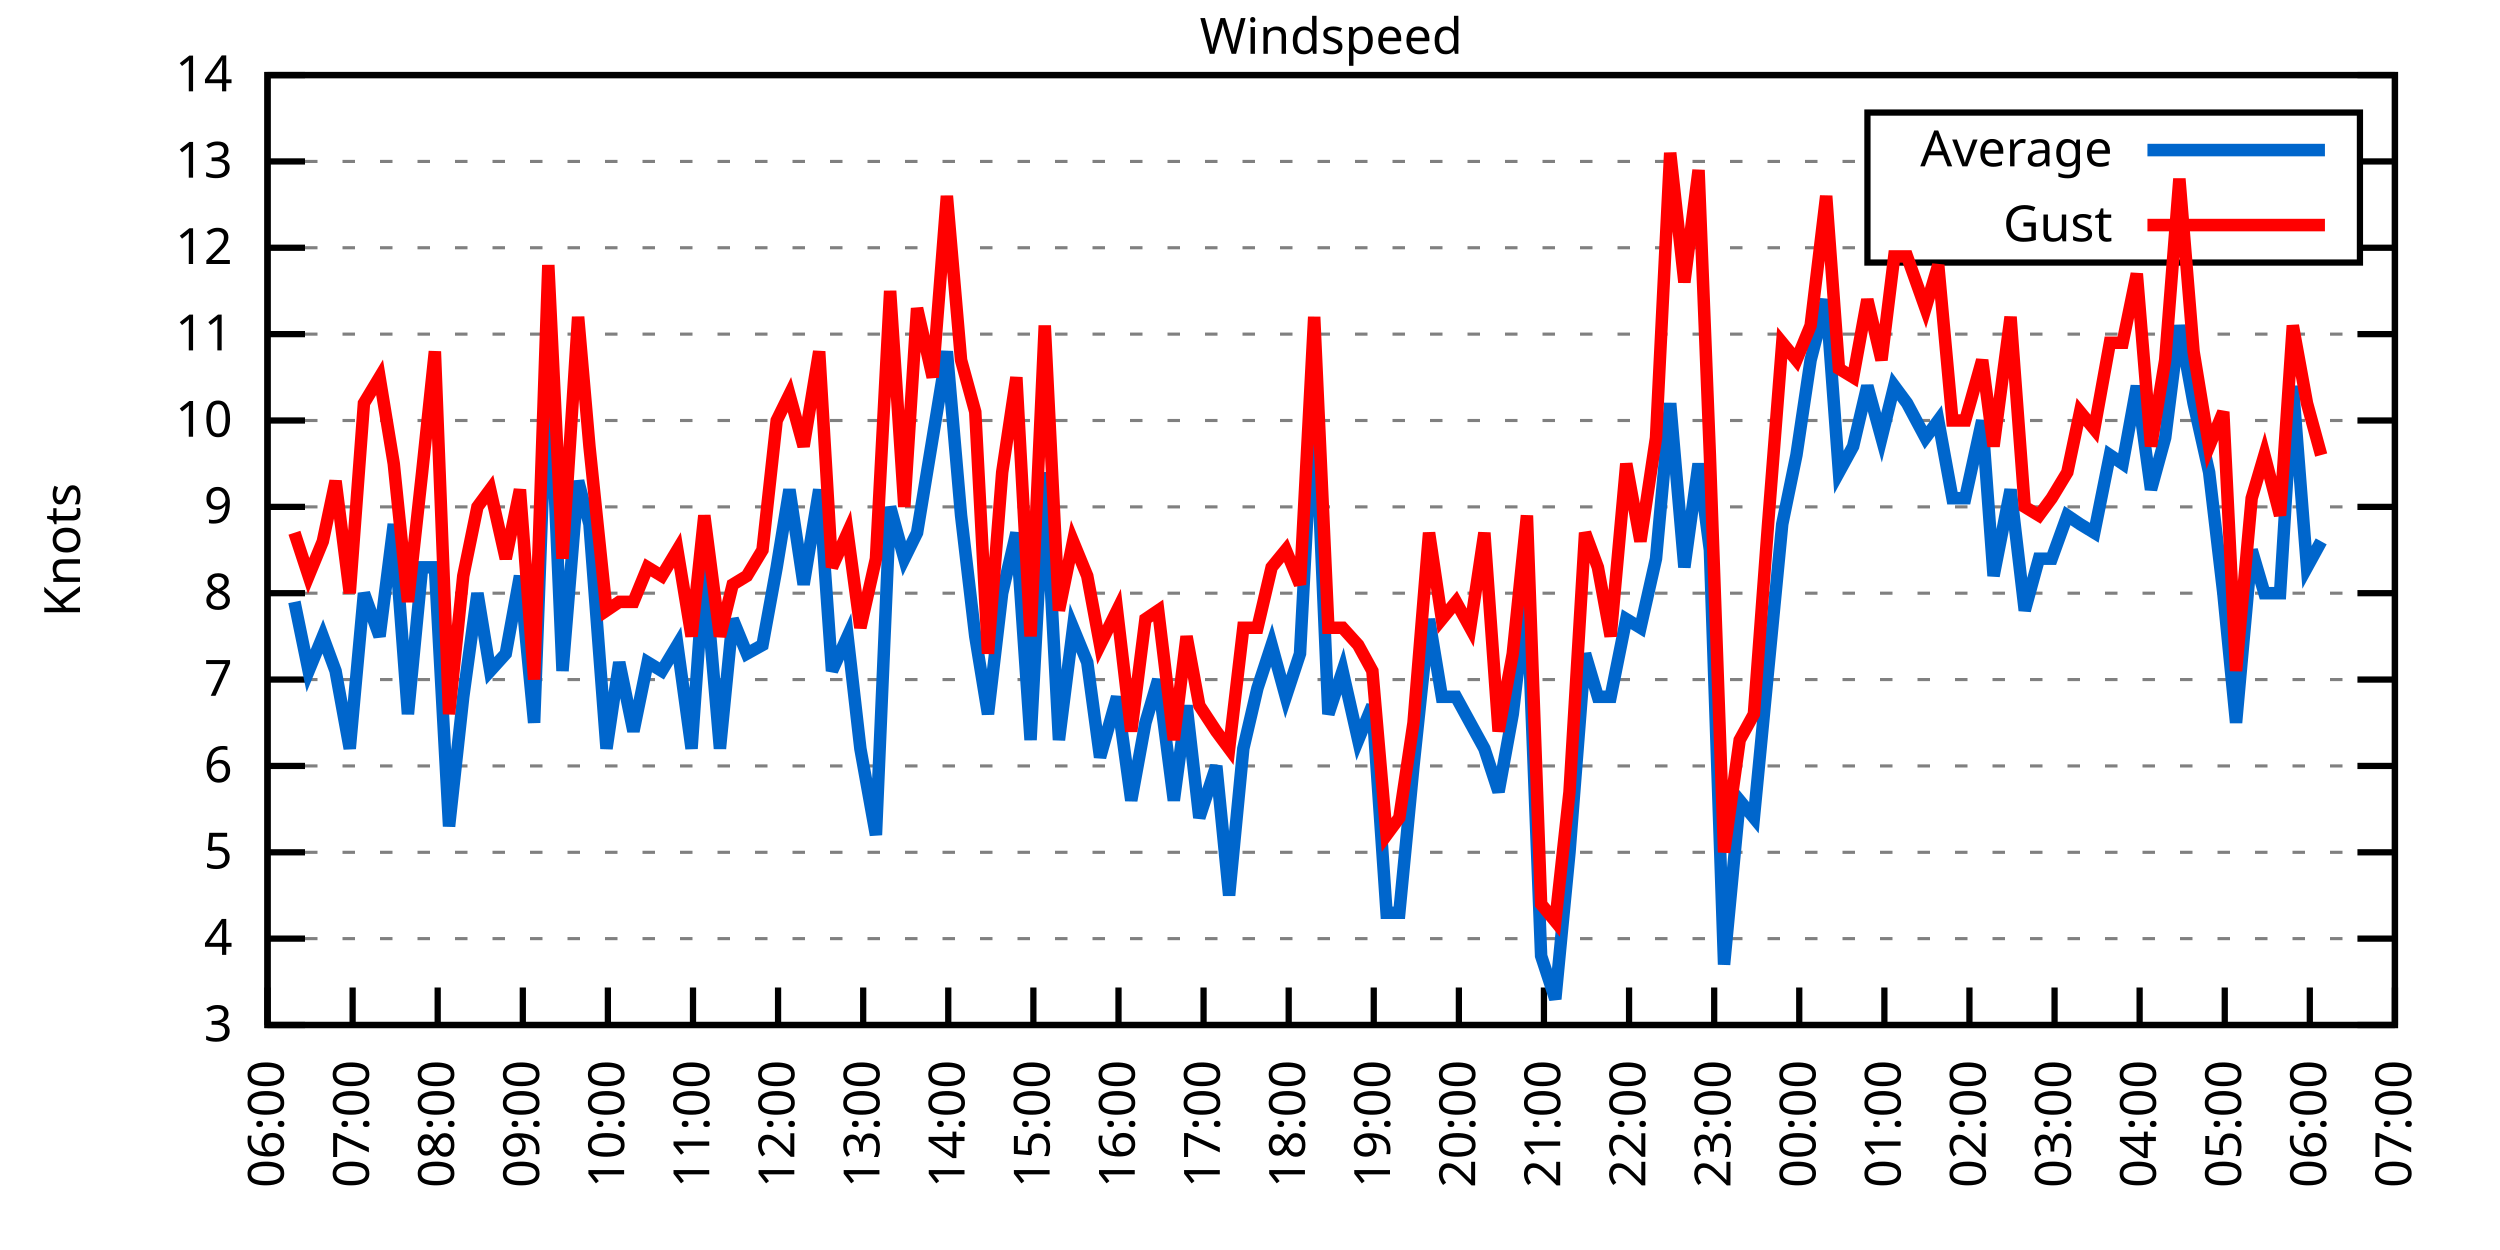
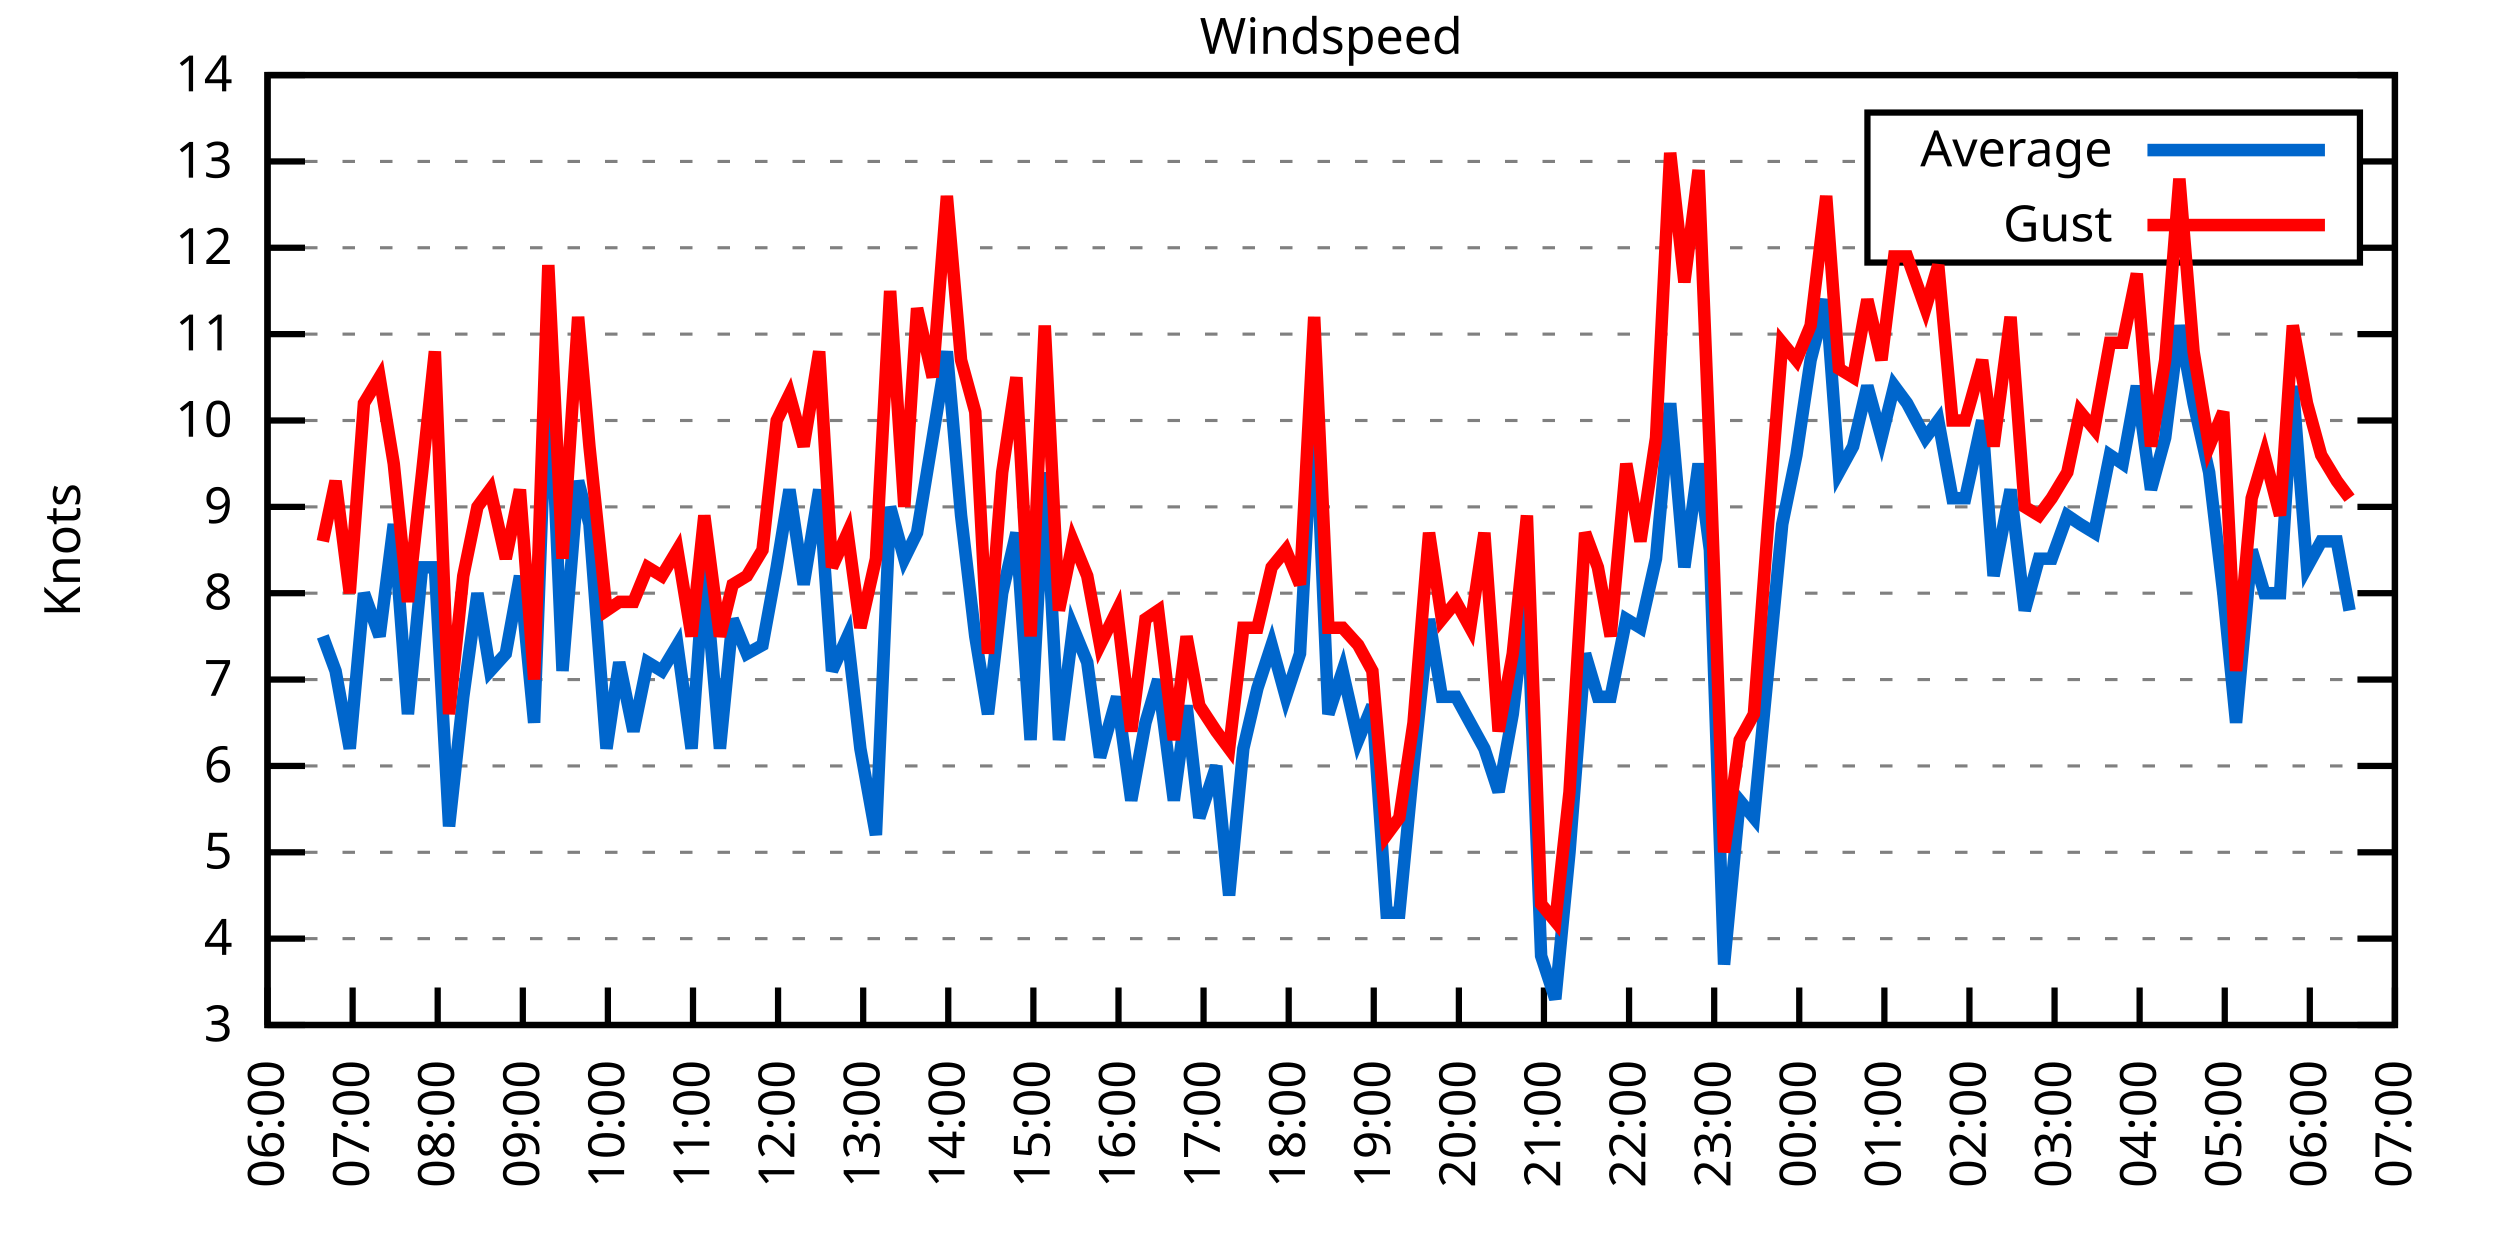
<svg xmlns="http://www.w3.org/2000/svg" xmlns:xlink="http://www.w3.org/1999/xlink" width="400" height="200" viewBox="0 0 400 200">
  <g id="gnuplot_canvas">
    <rect x="0" y="0" width="400" height="200" fill="none" />
    <defs>
      <circle id="gpDot" r="0.5" stroke-width="0.5" stroke="currentColor" />
      <path id="gpPt0" stroke-width="0.333" stroke="currentColor" d="M-1,0 h2 M0,-1 v2" />
      <path id="gpPt1" stroke-width="0.333" stroke="currentColor" d="M-1,-1 L1,1 M1,-1 L-1,1" />
      <path id="gpPt2" stroke-width="0.333" stroke="currentColor" d="M-1,0 L1,0 M0,-1 L0,1 M-1,-1 L1,1 M-1,1 L1,-1" />
      <rect id="gpPt3" stroke-width="0.333" stroke="currentColor" x="-1" y="-1" width="2" height="2" />
      <rect id="gpPt4" stroke-width="0.333" stroke="currentColor" fill="currentColor" x="-1" y="-1" width="2" height="2" />
      <circle id="gpPt5" stroke-width="0.333" stroke="currentColor" cx="0" cy="0" r="1" />
      <use xlink:href="#gpPt5" id="gpPt6" fill="currentColor" stroke="none" />
      <path id="gpPt7" stroke-width="0.333" stroke="currentColor" d="M0,-1.33 L-1.33,0.67 L1.33,0.67 z" />
      <use xlink:href="#gpPt7" id="gpPt8" fill="currentColor" stroke="none" />
      <use xlink:href="#gpPt7" id="gpPt9" stroke="currentColor" transform="rotate(180)" />
      <use xlink:href="#gpPt9" id="gpPt10" fill="currentColor" stroke="none" />
      <use xlink:href="#gpPt3" id="gpPt11" stroke="currentColor" transform="rotate(45)" />
      <use xlink:href="#gpPt11" id="gpPt12" fill="currentColor" stroke="none" />
      <path id="gpPt13" stroke-width="0.333" stroke="currentColor" d="M0,1.330 L1.265,0.411 L0.782,-1.067 L-0.782,-1.076 L-1.265,0.411 z" />
      <use xlink:href="#gpPt13" id="gpPt14" fill="currentColor" stroke="none" />
      <filter id="textbox" filterUnits="objectBoundingBox" x="0" y="0" height="1" width="1">
        <feFlood flood-color="white" flood-opacity="1" result="bgnd" />
        <feComposite in="SourceGraphic" in2="bgnd" operator="atop" />
      </filter>
      <filter id="greybox" filterUnits="objectBoundingBox" x="0" y="0" height="1" width="1">
        <feFlood flood-color="lightgrey" flood-opacity="1" result="grey" />
        <feComposite in="SourceGraphic" in2="grey" operator="atop" />
      </filter>
    </defs>
    <g fill="none" color="white" stroke="currentColor" stroke-width="1.00" stroke-linecap="butt" stroke-linejoin="miter">
</g>
    <g fill="none" color="black" stroke="currentColor" stroke-width="1.00" stroke-linecap="butt" stroke-linejoin="miter">
      <g stroke="none" shape-rendering="crispEdges">
        <polygon fill="rgb(255, 255, 255)" points="42.80,164.00 383.18,164.00 383.18,12.02 42.80,12.02 " />
      </g>
    </g>
    <g fill="none" color="black" stroke="currentColor" stroke-width="1.00" stroke-linecap="butt" stroke-linejoin="miter">
</g>
    <g fill="none" color="black" stroke="black" stroke-width="0.50" stroke-linecap="butt" stroke-linejoin="miter">
</g>
    <g fill="none" color="gray" stroke="currentColor" stroke-width="0.50" stroke-linecap="butt" stroke-linejoin="miter">
      <path stroke="gray" stroke-dasharray="2,4" class="gridline" d="M42.80,164.00 L383.19,164.00  " />
    </g>
    <g fill="none" color="gray" stroke="gray" stroke-width="1.00" stroke-linecap="butt" stroke-linejoin="miter">
</g>
    <g fill="none" color="black" stroke="currentColor" stroke-width="1.00" stroke-linecap="butt" stroke-linejoin="miter">
      <path stroke="black" d="M42.80,164.00 L48.80,164.00 M383.19,164.00 L377.19,164.00  " />
      <g transform="translate(37.20,166.60)" stroke="none" fill="black" font-family="Sans" font-size="8.00" text-anchor="end">
        <text>
          <tspan font-family="Sans"> 3</tspan>
        </text>
      </g>
    </g>
    <g fill="none" color="black" stroke="currentColor" stroke-width="1.00" stroke-linecap="butt" stroke-linejoin="miter">
</g>
    <g fill="none" color="black" stroke="black" stroke-width="0.50" stroke-linecap="butt" stroke-linejoin="miter">
</g>
    <g fill="none" color="gray" stroke="currentColor" stroke-width="0.50" stroke-linecap="butt" stroke-linejoin="miter">
      <path stroke="gray" stroke-dasharray="2,4" class="gridline" d="M42.80,150.18 L383.19,150.18  " />
    </g>
    <g fill="none" color="gray" stroke="gray" stroke-width="1.00" stroke-linecap="butt" stroke-linejoin="miter">
</g>
    <g fill="none" color="black" stroke="currentColor" stroke-width="1.00" stroke-linecap="butt" stroke-linejoin="miter">
      <path stroke="black" d="M42.80,150.18 L48.80,150.18 M383.19,150.18 L377.19,150.18  " />
      <g transform="translate(37.20,152.78)" stroke="none" fill="black" font-family="Sans" font-size="8.00" text-anchor="end">
        <text>
          <tspan font-family="Sans"> 4</tspan>
        </text>
      </g>
    </g>
    <g fill="none" color="black" stroke="currentColor" stroke-width="1.00" stroke-linecap="butt" stroke-linejoin="miter">
</g>
    <g fill="none" color="black" stroke="black" stroke-width="0.50" stroke-linecap="butt" stroke-linejoin="miter">
</g>
    <g fill="none" color="gray" stroke="currentColor" stroke-width="0.50" stroke-linecap="butt" stroke-linejoin="miter">
      <path stroke="gray" stroke-dasharray="2,4" class="gridline" d="M42.80,136.37 L383.19,136.37  " />
    </g>
    <g fill="none" color="gray" stroke="gray" stroke-width="1.00" stroke-linecap="butt" stroke-linejoin="miter">
</g>
    <g fill="none" color="black" stroke="currentColor" stroke-width="1.00" stroke-linecap="butt" stroke-linejoin="miter">
      <path stroke="black" d="M42.80,136.37 L48.80,136.37 M383.19,136.37 L377.19,136.37  " />
      <g transform="translate(37.20,138.97)" stroke="none" fill="black" font-family="Sans" font-size="8.00" text-anchor="end">
        <text>
          <tspan font-family="Sans"> 5</tspan>
        </text>
      </g>
    </g>
    <g fill="none" color="black" stroke="currentColor" stroke-width="1.00" stroke-linecap="butt" stroke-linejoin="miter">
</g>
    <g fill="none" color="black" stroke="black" stroke-width="0.50" stroke-linecap="butt" stroke-linejoin="miter">
</g>
    <g fill="none" color="gray" stroke="currentColor" stroke-width="0.50" stroke-linecap="butt" stroke-linejoin="miter">
      <path stroke="gray" stroke-dasharray="2,4" class="gridline" d="M42.80,122.55 L383.19,122.55  " />
    </g>
    <g fill="none" color="gray" stroke="gray" stroke-width="1.00" stroke-linecap="butt" stroke-linejoin="miter">
</g>
    <g fill="none" color="black" stroke="currentColor" stroke-width="1.00" stroke-linecap="butt" stroke-linejoin="miter">
      <path stroke="black" d="M42.80,122.55 L48.80,122.55 M383.19,122.55 L377.19,122.55  " />
      <g transform="translate(37.20,125.15)" stroke="none" fill="black" font-family="Sans" font-size="8.00" text-anchor="end">
        <text>
          <tspan font-family="Sans"> 6</tspan>
        </text>
      </g>
    </g>
    <g fill="none" color="black" stroke="currentColor" stroke-width="1.00" stroke-linecap="butt" stroke-linejoin="miter">
</g>
    <g fill="none" color="black" stroke="black" stroke-width="0.50" stroke-linecap="butt" stroke-linejoin="miter">
</g>
    <g fill="none" color="gray" stroke="currentColor" stroke-width="0.50" stroke-linecap="butt" stroke-linejoin="miter">
      <path stroke="gray" stroke-dasharray="2,4" class="gridline" d="M42.80,108.73 L383.19,108.73  " />
    </g>
    <g fill="none" color="gray" stroke="gray" stroke-width="1.00" stroke-linecap="butt" stroke-linejoin="miter">
</g>
    <g fill="none" color="black" stroke="currentColor" stroke-width="1.00" stroke-linecap="butt" stroke-linejoin="miter">
      <path stroke="black" d="M42.80,108.73 L48.80,108.73 M383.19,108.73 L377.19,108.73  " />
      <g transform="translate(37.20,111.33)" stroke="none" fill="black" font-family="Sans" font-size="8.00" text-anchor="end">
        <text>
          <tspan font-family="Sans"> 7</tspan>
        </text>
      </g>
    </g>
    <g fill="none" color="black" stroke="currentColor" stroke-width="1.00" stroke-linecap="butt" stroke-linejoin="miter">
</g>
    <g fill="none" color="black" stroke="black" stroke-width="0.50" stroke-linecap="butt" stroke-linejoin="miter">
</g>
    <g fill="none" color="gray" stroke="currentColor" stroke-width="0.50" stroke-linecap="butt" stroke-linejoin="miter">
      <path stroke="gray" stroke-dasharray="2,4" class="gridline" d="M42.80,94.91 L383.19,94.91  " />
    </g>
    <g fill="none" color="gray" stroke="gray" stroke-width="1.00" stroke-linecap="butt" stroke-linejoin="miter">
</g>
    <g fill="none" color="black" stroke="currentColor" stroke-width="1.00" stroke-linecap="butt" stroke-linejoin="miter">
      <path stroke="black" d="M42.80,94.91 L48.80,94.91 M383.19,94.91 L377.19,94.91  " />
      <g transform="translate(37.20,97.51)" stroke="none" fill="black" font-family="Sans" font-size="8.00" text-anchor="end">
        <text>
          <tspan font-family="Sans"> 8</tspan>
        </text>
      </g>
    </g>
    <g fill="none" color="black" stroke="currentColor" stroke-width="1.00" stroke-linecap="butt" stroke-linejoin="miter">
</g>
    <g fill="none" color="black" stroke="black" stroke-width="0.50" stroke-linecap="butt" stroke-linejoin="miter">
</g>
    <g fill="none" color="gray" stroke="currentColor" stroke-width="0.50" stroke-linecap="butt" stroke-linejoin="miter">
      <path stroke="gray" stroke-dasharray="2,4" class="gridline" d="M42.80,81.10 L383.19,81.10  " />
    </g>
    <g fill="none" color="gray" stroke="gray" stroke-width="1.00" stroke-linecap="butt" stroke-linejoin="miter">
</g>
    <g fill="none" color="black" stroke="currentColor" stroke-width="1.00" stroke-linecap="butt" stroke-linejoin="miter">
      <path stroke="black" d="M42.80,81.10 L48.80,81.10 M383.19,81.10 L377.19,81.10  " />
      <g transform="translate(37.20,83.70)" stroke="none" fill="black" font-family="Sans" font-size="8.00" text-anchor="end">
        <text>
          <tspan font-family="Sans"> 9</tspan>
        </text>
      </g>
    </g>
    <g fill="none" color="black" stroke="currentColor" stroke-width="1.00" stroke-linecap="butt" stroke-linejoin="miter">
</g>
    <g fill="none" color="black" stroke="black" stroke-width="0.50" stroke-linecap="butt" stroke-linejoin="miter">
</g>
    <g fill="none" color="gray" stroke="currentColor" stroke-width="0.50" stroke-linecap="butt" stroke-linejoin="miter">
      <path stroke="gray" stroke-dasharray="2,4" class="gridline" d="M42.80,67.28 L383.19,67.28  " />
    </g>
    <g fill="none" color="gray" stroke="gray" stroke-width="1.00" stroke-linecap="butt" stroke-linejoin="miter">
</g>
    <g fill="none" color="black" stroke="currentColor" stroke-width="1.00" stroke-linecap="butt" stroke-linejoin="miter">
      <path stroke="black" d="M42.80,67.28 L48.80,67.28 M383.19,67.28 L377.19,67.28  " />
      <g transform="translate(37.20,69.88)" stroke="none" fill="black" font-family="Sans" font-size="8.00" text-anchor="end">
        <text>
          <tspan font-family="Sans"> 10</tspan>
        </text>
      </g>
    </g>
    <g fill="none" color="black" stroke="currentColor" stroke-width="1.00" stroke-linecap="butt" stroke-linejoin="miter">
</g>
    <g fill="none" color="black" stroke="black" stroke-width="0.50" stroke-linecap="butt" stroke-linejoin="miter">
</g>
    <g fill="none" color="gray" stroke="currentColor" stroke-width="0.50" stroke-linecap="butt" stroke-linejoin="miter">
      <path stroke="gray" stroke-dasharray="2,4" class="gridline" d="M42.80,53.46 L383.19,53.46  " />
    </g>
    <g fill="none" color="gray" stroke="gray" stroke-width="1.00" stroke-linecap="butt" stroke-linejoin="miter">
</g>
    <g fill="none" color="black" stroke="currentColor" stroke-width="1.00" stroke-linecap="butt" stroke-linejoin="miter">
      <path stroke="black" d="M42.80,53.46 L48.80,53.46 M383.19,53.46 L377.19,53.46  " />
      <g transform="translate(37.20,56.06)" stroke="none" fill="black" font-family="Sans" font-size="8.00" text-anchor="end">
        <text>
          <tspan font-family="Sans"> 11</tspan>
        </text>
      </g>
    </g>
    <g fill="none" color="black" stroke="currentColor" stroke-width="1.00" stroke-linecap="butt" stroke-linejoin="miter">
</g>
    <g fill="none" color="black" stroke="black" stroke-width="0.50" stroke-linecap="butt" stroke-linejoin="miter">
</g>
    <g fill="none" color="gray" stroke="currentColor" stroke-width="0.50" stroke-linecap="butt" stroke-linejoin="miter">
      <path stroke="gray" stroke-dasharray="2,4" class="gridline" d="M42.80,39.64 L298.79,39.64 M377.59,39.64 L383.19,39.64  " />
    </g>
    <g fill="none" color="gray" stroke="gray" stroke-width="1.00" stroke-linecap="butt" stroke-linejoin="miter">
</g>
    <g fill="none" color="black" stroke="currentColor" stroke-width="1.00" stroke-linecap="butt" stroke-linejoin="miter">
      <path stroke="black" d="M42.80,39.64 L48.80,39.64 M383.19,39.64 L377.19,39.64  " />
      <g transform="translate(37.20,42.24)" stroke="none" fill="black" font-family="Sans" font-size="8.00" text-anchor="end">
        <text>
          <tspan font-family="Sans"> 12</tspan>
        </text>
      </g>
    </g>
    <g fill="none" color="black" stroke="currentColor" stroke-width="1.00" stroke-linecap="butt" stroke-linejoin="miter">
</g>
    <g fill="none" color="black" stroke="black" stroke-width="0.50" stroke-linecap="butt" stroke-linejoin="miter">
</g>
    <g fill="none" color="gray" stroke="currentColor" stroke-width="0.50" stroke-linecap="butt" stroke-linejoin="miter">
      <path stroke="gray" stroke-dasharray="2,4" class="gridline" d="M42.80,25.83 L298.79,25.83 M377.59,25.83 L383.19,25.83  " />
    </g>
    <g fill="none" color="gray" stroke="gray" stroke-width="1.00" stroke-linecap="butt" stroke-linejoin="miter">
</g>
    <g fill="none" color="black" stroke="currentColor" stroke-width="1.00" stroke-linecap="butt" stroke-linejoin="miter">
      <path stroke="black" d="M42.80,25.83 L48.80,25.83 M383.19,25.83 L377.19,25.83  " />
      <g transform="translate(37.20,28.43)" stroke="none" fill="black" font-family="Sans" font-size="8.00" text-anchor="end">
        <text>
          <tspan font-family="Sans"> 13</tspan>
        </text>
      </g>
    </g>
    <g fill="none" color="black" stroke="currentColor" stroke-width="1.00" stroke-linecap="butt" stroke-linejoin="miter">
</g>
    <g fill="none" color="black" stroke="black" stroke-width="0.50" stroke-linecap="butt" stroke-linejoin="miter">
</g>
    <g fill="none" color="gray" stroke="currentColor" stroke-width="0.50" stroke-linecap="butt" stroke-linejoin="miter">
      <path stroke="gray" stroke-dasharray="2,4" class="gridline" d="M42.80,12.01 L383.19,12.01  " />
    </g>
    <g fill="none" color="gray" stroke="gray" stroke-width="1.00" stroke-linecap="butt" stroke-linejoin="miter">
</g>
    <g fill="none" color="black" stroke="currentColor" stroke-width="1.00" stroke-linecap="butt" stroke-linejoin="miter">
      <path stroke="black" d="M42.80,12.01 L48.80,12.01 M383.19,12.01 L377.19,12.01  " />
      <g transform="translate(37.20,14.61)" stroke="none" fill="black" font-family="Sans" font-size="8.00" text-anchor="end">
        <text>
          <tspan font-family="Sans"> 14</tspan>
        </text>
      </g>
    </g>
    <g fill="none" color="black" stroke="currentColor" stroke-width="1.00" stroke-linecap="butt" stroke-linejoin="miter">
      <path stroke="black" d="M42.80,164.00 L42.80,158.00  " />
      <g transform="translate(45.40,169.60) rotate(270.00)" stroke="none" fill="black" font-family="Sans" font-size="8.00" text-anchor="end">
        <text>
          <tspan font-family="Sans">06:00</tspan>
        </text>
      </g>
    </g>
    <g fill="none" color="black" stroke="currentColor" stroke-width="1.00" stroke-linecap="butt" stroke-linejoin="miter">
      <path stroke="black" d="M56.42,164.00 L56.42,158.00  " />
      <g transform="translate(59.02,169.60) rotate(270.00)" stroke="none" fill="black" font-family="Sans" font-size="8.00" text-anchor="end">
        <text>
          <tspan font-family="Sans">07:00</tspan>
        </text>
      </g>
    </g>
    <g fill="none" color="black" stroke="currentColor" stroke-width="1.00" stroke-linecap="butt" stroke-linejoin="miter">
      <path stroke="black" d="M70.03,164.00 L70.03,158.00  " />
      <g transform="translate(72.63,169.60) rotate(270.00)" stroke="none" fill="black" font-family="Sans" font-size="8.00" text-anchor="end">
        <text>
          <tspan font-family="Sans">08:00</tspan>
        </text>
      </g>
    </g>
    <g fill="none" color="black" stroke="currentColor" stroke-width="1.00" stroke-linecap="butt" stroke-linejoin="miter">
      <path stroke="black" d="M83.65,164.00 L83.65,158.00  " />
      <g transform="translate(86.25,169.60) rotate(270.00)" stroke="none" fill="black" font-family="Sans" font-size="8.00" text-anchor="end">
        <text>
          <tspan font-family="Sans">09:00</tspan>
        </text>
      </g>
    </g>
    <g fill="none" color="black" stroke="currentColor" stroke-width="1.00" stroke-linecap="butt" stroke-linejoin="miter">
      <path stroke="black" d="M97.26,164.00 L97.26,158.00  " />
      <g transform="translate(99.86,169.60) rotate(270.00)" stroke="none" fill="black" font-family="Sans" font-size="8.00" text-anchor="end">
        <text>
          <tspan font-family="Sans">10:00</tspan>
        </text>
      </g>
    </g>
    <g fill="none" color="black" stroke="currentColor" stroke-width="1.00" stroke-linecap="butt" stroke-linejoin="miter">
      <path stroke="black" d="M110.88,164.00 L110.88,158.00  " />
      <g transform="translate(113.48,169.60) rotate(270.00)" stroke="none" fill="black" font-family="Sans" font-size="8.00" text-anchor="end">
        <text>
          <tspan font-family="Sans">11:00</tspan>
        </text>
      </g>
    </g>
    <g fill="none" color="black" stroke="currentColor" stroke-width="1.00" stroke-linecap="butt" stroke-linejoin="miter">
      <path stroke="black" d="M124.49,164.00 L124.49,158.00  " />
      <g transform="translate(127.09,169.60) rotate(270.00)" stroke="none" fill="black" font-family="Sans" font-size="8.00" text-anchor="end">
        <text>
          <tspan font-family="Sans">12:00</tspan>
        </text>
      </g>
    </g>
    <g fill="none" color="black" stroke="currentColor" stroke-width="1.00" stroke-linecap="butt" stroke-linejoin="miter">
      <path stroke="black" d="M138.11,164.00 L138.11,158.00  " />
      <g transform="translate(140.71,169.60) rotate(270.00)" stroke="none" fill="black" font-family="Sans" font-size="8.00" text-anchor="end">
        <text>
          <tspan font-family="Sans">13:00</tspan>
        </text>
      </g>
    </g>
    <g fill="none" color="black" stroke="currentColor" stroke-width="1.00" stroke-linecap="butt" stroke-linejoin="miter">
      <path stroke="black" d="M151.72,164.00 L151.72,158.00  " />
      <g transform="translate(154.32,169.60) rotate(270.00)" stroke="none" fill="black" font-family="Sans" font-size="8.00" text-anchor="end">
        <text>
          <tspan font-family="Sans">14:00</tspan>
        </text>
      </g>
    </g>
    <g fill="none" color="black" stroke="currentColor" stroke-width="1.00" stroke-linecap="butt" stroke-linejoin="miter">
      <path stroke="black" d="M165.34,164.00 L165.34,158.00  " />
      <g transform="translate(167.94,169.60) rotate(270.00)" stroke="none" fill="black" font-family="Sans" font-size="8.00" text-anchor="end">
        <text>
          <tspan font-family="Sans">15:00</tspan>
        </text>
      </g>
    </g>
    <g fill="none" color="black" stroke="currentColor" stroke-width="1.00" stroke-linecap="butt" stroke-linejoin="miter">
      <path stroke="black" d="M178.96,164.00 L178.96,158.00  " />
      <g transform="translate(181.56,169.60) rotate(270.00)" stroke="none" fill="black" font-family="Sans" font-size="8.00" text-anchor="end">
        <text>
          <tspan font-family="Sans">16:00</tspan>
        </text>
      </g>
    </g>
    <g fill="none" color="black" stroke="currentColor" stroke-width="1.00" stroke-linecap="butt" stroke-linejoin="miter">
      <path stroke="black" d="M192.57,164.00 L192.57,158.00  " />
      <g transform="translate(195.17,169.60) rotate(270.00)" stroke="none" fill="black" font-family="Sans" font-size="8.00" text-anchor="end">
        <text>
          <tspan font-family="Sans">17:00</tspan>
        </text>
      </g>
    </g>
    <g fill="none" color="black" stroke="currentColor" stroke-width="1.00" stroke-linecap="butt" stroke-linejoin="miter">
      <path stroke="black" d="M206.19,164.00 L206.19,158.00  " />
      <g transform="translate(208.79,169.60) rotate(270.00)" stroke="none" fill="black" font-family="Sans" font-size="8.00" text-anchor="end">
        <text>
          <tspan font-family="Sans">18:00</tspan>
        </text>
      </g>
    </g>
    <g fill="none" color="black" stroke="currentColor" stroke-width="1.00" stroke-linecap="butt" stroke-linejoin="miter">
      <path stroke="black" d="M219.80,164.00 L219.80,158.00  " />
      <g transform="translate(222.40,169.60) rotate(270.00)" stroke="none" fill="black" font-family="Sans" font-size="8.00" text-anchor="end">
        <text>
          <tspan font-family="Sans">19:00</tspan>
        </text>
      </g>
    </g>
    <g fill="none" color="black" stroke="currentColor" stroke-width="1.00" stroke-linecap="butt" stroke-linejoin="miter">
      <path stroke="black" d="M233.42,164.00 L233.42,158.00  " />
      <g transform="translate(236.02,169.60) rotate(270.00)" stroke="none" fill="black" font-family="Sans" font-size="8.00" text-anchor="end">
        <text>
          <tspan font-family="Sans">20:00</tspan>
        </text>
      </g>
    </g>
    <g fill="none" color="black" stroke="currentColor" stroke-width="1.00" stroke-linecap="butt" stroke-linejoin="miter">
      <path stroke="black" d="M247.03,164.00 L247.03,158.00  " />
      <g transform="translate(249.63,169.60) rotate(270.00)" stroke="none" fill="black" font-family="Sans" font-size="8.00" text-anchor="end">
        <text>
          <tspan font-family="Sans">21:00</tspan>
        </text>
      </g>
    </g>
    <g fill="none" color="black" stroke="currentColor" stroke-width="1.00" stroke-linecap="butt" stroke-linejoin="miter">
      <path stroke="black" d="M260.65,164.00 L260.65,158.00  " />
      <g transform="translate(263.25,169.60) rotate(270.00)" stroke="none" fill="black" font-family="Sans" font-size="8.00" text-anchor="end">
        <text>
          <tspan font-family="Sans">22:00</tspan>
        </text>
      </g>
    </g>
    <g fill="none" color="black" stroke="currentColor" stroke-width="1.00" stroke-linecap="butt" stroke-linejoin="miter">
      <path stroke="black" d="M274.27,164.00 L274.27,158.00  " />
      <g transform="translate(276.87,169.60) rotate(270.00)" stroke="none" fill="black" font-family="Sans" font-size="8.00" text-anchor="end">
        <text>
          <tspan font-family="Sans">23:00</tspan>
        </text>
      </g>
    </g>
    <g fill="none" color="black" stroke="currentColor" stroke-width="1.00" stroke-linecap="butt" stroke-linejoin="miter">
      <path stroke="black" d="M287.88,164.00 L287.88,158.00  " />
      <g transform="translate(290.48,169.60) rotate(270.00)" stroke="none" fill="black" font-family="Sans" font-size="8.00" text-anchor="end">
        <text>
          <tspan font-family="Sans">00:00</tspan>
        </text>
      </g>
    </g>
    <g fill="none" color="black" stroke="currentColor" stroke-width="1.00" stroke-linecap="butt" stroke-linejoin="miter">
      <path stroke="black" d="M301.50,164.00 L301.50,158.00  " />
      <g transform="translate(304.10,169.60) rotate(270.00)" stroke="none" fill="black" font-family="Sans" font-size="8.00" text-anchor="end">
        <text>
          <tspan font-family="Sans">01:00</tspan>
        </text>
      </g>
    </g>
    <g fill="none" color="black" stroke="currentColor" stroke-width="1.00" stroke-linecap="butt" stroke-linejoin="miter">
      <path stroke="black" d="M315.11,164.00 L315.11,158.00  " />
      <g transform="translate(317.71,169.60) rotate(270.00)" stroke="none" fill="black" font-family="Sans" font-size="8.00" text-anchor="end">
        <text>
          <tspan font-family="Sans">02:00</tspan>
        </text>
      </g>
    </g>
    <g fill="none" color="black" stroke="currentColor" stroke-width="1.00" stroke-linecap="butt" stroke-linejoin="miter">
      <path stroke="black" d="M328.73,164.00 L328.73,158.00  " />
      <g transform="translate(331.33,169.60) rotate(270.00)" stroke="none" fill="black" font-family="Sans" font-size="8.00" text-anchor="end">
        <text>
          <tspan font-family="Sans">03:00</tspan>
        </text>
      </g>
    </g>
    <g fill="none" color="black" stroke="currentColor" stroke-width="1.00" stroke-linecap="butt" stroke-linejoin="miter">
      <path stroke="black" d="M342.34,164.00 L342.34,158.00  " />
      <g transform="translate(344.94,169.60) rotate(270.00)" stroke="none" fill="black" font-family="Sans" font-size="8.00" text-anchor="end">
        <text>
          <tspan font-family="Sans">04:00</tspan>
        </text>
      </g>
    </g>
    <g fill="none" color="black" stroke="currentColor" stroke-width="1.00" stroke-linecap="butt" stroke-linejoin="miter">
      <path stroke="black" d="M355.96,164.00 L355.96,158.00  " />
      <g transform="translate(358.56,169.60) rotate(270.00)" stroke="none" fill="black" font-family="Sans" font-size="8.00" text-anchor="end">
        <text>
          <tspan font-family="Sans">05:00</tspan>
        </text>
      </g>
    </g>
    <g fill="none" color="black" stroke="currentColor" stroke-width="1.00" stroke-linecap="butt" stroke-linejoin="miter">
      <path stroke="black" d="M369.57,164.00 L369.57,158.00  " />
      <g transform="translate(372.17,169.60) rotate(270.00)" stroke="none" fill="black" font-family="Sans" font-size="8.00" text-anchor="end">
        <text>
          <tspan font-family="Sans">06:00</tspan>
        </text>
      </g>
    </g>
    <g fill="none" color="black" stroke="currentColor" stroke-width="1.00" stroke-linecap="butt" stroke-linejoin="miter">
      <path stroke="black" d="M383.19,164.00 L383.19,158.00  " />
      <g transform="translate(385.79,169.60) rotate(270.00)" stroke="none" fill="black" font-family="Sans" font-size="8.00" text-anchor="end">
        <text>
          <tspan font-family="Sans">07:00</tspan>
        </text>
      </g>
    </g>
    <g fill="none" color="black" stroke="currentColor" stroke-width="1.00" stroke-linecap="butt" stroke-linejoin="miter">
</g>
    <g fill="none" color="black" stroke="currentColor" stroke-width="1.00" stroke-linecap="butt" stroke-linejoin="miter">
      <path stroke="black" d="M42.80,12.01 L42.80,164.00 L383.19,164.00 L383.19,12.01 L42.80,12.01 Z  " />
    </g>
    <g fill="none" color="black" stroke="currentColor" stroke-width="1.00" stroke-linecap="butt" stroke-linejoin="miter">
</g>
    <g fill="none" color="black" stroke="currentColor" stroke-width="1.00" stroke-linecap="butt" stroke-linejoin="miter">
      <path stroke="black" d="M298.79,42.01 L298.79,18.01 L377.59,18.01 L377.59,42.01 L298.79,42.01 Z  " />
    </g>
    <g id="Windspeed_plot_1">
      <g fill="none" color="white" stroke="black" stroke-width="2.00" stroke-linecap="butt" stroke-linejoin="miter">
</g>
      <g fill="none" color="black" stroke="currentColor" stroke-width="2.00" stroke-linecap="butt" stroke-linejoin="miter">
        <g transform="translate(337.99,26.61)" stroke="none" fill="black" font-family="Sans" font-size="8.00" text-anchor="end">
          <text>
            <tspan font-family="Sans">Average</tspan>
          </text>
        </g>
      </g>
      <g fill="none" color="black" stroke="currentColor" stroke-width="2.00" stroke-linecap="butt" stroke-linejoin="miter">
-         <path stroke="rgb(  0, 102, 204)" d="M343.59,24.01 L371.99,24.01 M47.11,96.30 L49.38,107.35 L51.65,101.82 L53.69,107.35 L55.96,119.78 L58.23,94.91   L60.73,101.82 L63.00,83.86 L65.27,114.26 L67.54,90.77 L69.58,90.77 L71.85,132.22 L74.12,111.49 L76.39,94.91   L78.43,107.35 L80.92,104.59 L83.19,92.15 L85.46,115.64 L87.73,54.84 L90.00,107.35 L92.50,76.95 L94.31,83.86   L97.04,119.78 L99.08,105.97 L101.35,117.02 L103.62,105.97 L105.89,107.35 L108.38,103.20 L110.65,119.78 L112.69,90.77   L115.19,119.78 L117.23,99.06 L119.50,104.59 L122.00,103.20 L124.27,90.77 L126.31,78.33 L128.58,93.53 L131.07,78.33   L133.12,107.35 L135.61,101.82 L137.66,119.78 L140.15,133.60 L142.42,81.10 L144.69,89.39 L146.73,85.24 L149.23,70.04   L151.50,56.23 L153.77,82.48 L156.04,101.82 L158.08,114.26 L160.35,94.91 L162.62,85.24 L164.89,118.40 L167.16,75.57   L169.43,118.40 L171.69,100.44 L173.96,105.97 L176.01,121.17 L178.73,111.49 L181.00,128.08 L183.27,115.64 L185.31,108.73   L187.81,128.08 L189.85,112.88 L191.89,130.84 L194.61,122.55 L196.66,143.27 L198.93,119.78 L201.19,110.11 L203.46,103.20   L205.73,111.49 L208.00,104.59 L210.27,61.75 L212.54,114.26 L214.81,107.35 L217.31,118.40 L219.58,112.88 L221.85,146.04   L223.89,146.04 L226.16,122.55 L228.65,99.06 L230.70,111.49 L232.96,111.49 L235.23,115.64 L237.50,119.78 L239.77,126.69   L242.04,114.26 L244.31,94.91 L246.58,152.95 L248.85,159.85 L251.12,136.37 L253.61,104.59 L255.66,111.49 L257.70,111.49   L260.20,99.06 L262.47,100.44 L264.96,89.39 L267.23,64.52 L269.50,90.77 L271.77,74.19 L273.58,88.00 L275.85,154.33   L278.35,128.08 L280.62,130.84 L282.89,107.35 L285.16,83.86 L287.43,72.81 L289.70,57.61 L292.19,47.93 L294.23,75.57   L296.50,71.42 L298.77,61.75 L301.04,70.04 L303.08,61.75 L305.13,64.52 L308.08,70.04 L310.12,67.28 L312.39,79.71   L314.43,79.71 L317.15,67.28 L318.97,92.15 L321.69,78.33 L323.96,97.68 L326.23,89.39 L328.27,89.39 L330.77,82.48   L332.81,83.86 L335.08,85.24 L337.58,72.81 L339.62,74.19 L341.89,61.75 L344.16,78.33 L346.43,70.04 L348.70,52.08   L350.97,64.52 L353.46,75.57 L355.73,94.91 L357.77,115.64 L360.27,88.00 L362.31,94.91 L364.81,94.91 L366.85,61.75   L369.12,90.77 L371.39,86.62  " />
+         <path stroke="rgb(  0, 102, 204)" d="M343.59,24.01 L371.99,24.01 M51.65,101.82 L53.69,107.35 L55.96,119.78 L58.23,94.91 L60.73,101.82 L63.00,83.86   L65.27,114.26 L67.54,90.77 L69.58,90.77 L71.85,132.22 L74.12,111.49 L76.39,94.91 L78.43,107.35 L80.92,104.59   L83.19,92.15 L85.46,115.64 L87.73,54.84 L90.00,107.35 L92.50,76.95 L94.31,83.86 L97.04,119.78 L99.08,105.97   L101.35,117.02 L103.62,105.97 L105.89,107.35 L108.38,103.20 L110.65,119.78 L112.69,90.77 L115.19,119.78 L117.23,99.06   L119.50,104.59 L122.00,103.20 L124.27,90.77 L126.31,78.33 L128.58,93.53 L131.07,78.33 L133.12,107.35 L135.61,101.82   L137.66,119.78 L140.15,133.60 L142.42,81.10 L144.69,89.39 L146.73,85.24 L149.23,70.04 L151.50,56.23 L153.77,82.48   L156.04,101.82 L158.08,114.26 L160.35,94.91 L162.62,85.24 L164.89,118.40 L167.16,75.57 L169.43,118.40 L171.69,100.44   L173.96,105.97 L176.01,121.17 L178.73,111.49 L181.00,128.08 L183.27,115.64 L185.31,108.73 L187.81,128.08 L189.85,112.88   L191.89,130.84 L194.61,122.55 L196.66,143.27 L198.93,119.78 L201.19,110.11 L203.46,103.20 L205.73,111.49 L208.00,104.59   L210.27,61.75 L212.54,114.26 L214.81,107.35 L217.31,118.40 L219.58,112.88 L221.85,146.04 L223.89,146.04 L226.16,122.55   L228.65,99.06 L230.70,111.49 L232.96,111.49 L235.23,115.64 L237.50,119.78 L239.77,126.69 L242.04,114.26 L244.31,94.91   L246.58,152.95 L248.85,159.85 L251.12,136.37 L253.61,104.59 L255.66,111.49 L257.70,111.49 L260.20,99.06 L262.47,100.44   L264.96,89.39 L267.23,64.52 L269.50,90.77 L271.77,74.19 L273.58,88.00 L275.85,154.33 L278.35,128.08 L280.62,130.84   L282.89,107.35 L285.16,83.86 L287.43,72.81 L289.70,57.61 L292.19,47.93 L294.23,75.57 L296.50,71.42 L298.77,61.75   L301.04,70.04 L303.08,61.75 L305.13,64.52 L308.08,70.04 L310.12,67.28 L312.39,79.71 L314.43,79.71 L317.15,67.28   L318.97,92.15 L321.69,78.33 L323.96,97.68 L326.23,89.39 L328.27,89.39 L330.77,82.48 L332.81,83.86 L335.08,85.24   L337.58,72.81 L339.62,74.19 L341.89,61.75 L344.16,78.33 L346.43,70.04 L348.70,52.08 L350.97,64.52 L353.46,75.57   L355.73,94.91 L357.77,115.64 L360.27,88.00 L362.31,94.91 L364.81,94.91 L366.85,61.75 L369.12,90.77 L371.39,86.62   L373.89,86.62 L375.93,97.68  " />
      </g>
    </g>
    <g id="Windspeed_plot_2">
      <g fill="none" color="black" stroke="currentColor" stroke-width="2.00" stroke-linecap="butt" stroke-linejoin="miter">
        <g transform="translate(337.99,38.61)" stroke="none" fill="black" font-family="Sans" font-size="8.00" text-anchor="end">
          <text>
            <tspan font-family="Sans">Gust</tspan>
          </text>
        </g>
      </g>
      <g fill="none" color="black" stroke="currentColor" stroke-width="2.00" stroke-linecap="butt" stroke-linejoin="miter">
-         <path stroke="rgb(255,   0,   0)" d="M343.59,36.01 L371.99,36.01 M47.11,85.24 L49.38,92.15 L51.65,86.62 L53.69,76.95 L55.96,94.91 L58.23,64.52   L60.73,60.37 L63.00,74.19 L65.27,96.30 L67.54,75.57 L69.58,56.23 L71.85,114.26 L74.12,92.15 L76.39,81.10   L78.43,78.33 L80.92,89.39 L83.19,78.33 L85.46,108.73 L87.73,42.41 L90.00,89.39 L92.50,50.70 L94.31,71.42   L97.04,97.68 L99.08,96.30 L101.35,96.30 L103.62,90.77 L105.89,92.15 L108.38,88.00 L110.65,101.82 L112.69,82.48   L115.19,101.82 L117.23,93.53 L119.50,92.15 L122.00,88.00 L124.27,67.28 L126.31,63.13 L128.58,71.42 L131.07,56.23   L133.12,90.77 L135.61,85.24 L137.66,100.44 L140.15,89.39 L142.42,46.55 L144.69,81.10 L146.73,49.32 L149.23,60.37   L151.50,31.35 L153.77,57.61 L156.04,65.90 L158.08,104.59 L160.35,75.57 L162.62,60.37 L164.89,101.82 L167.16,52.08   L169.43,97.68 L171.69,86.62 L173.96,92.15 L176.01,103.20 L178.73,97.68 L181.00,117.02 L183.27,99.06 L185.31,97.68   L187.81,118.40 L189.85,101.82 L191.89,112.88 L194.61,117.02 L196.66,119.78 L198.93,100.44 L201.19,100.44 L203.46,90.77   L205.73,88.00 L208.00,93.53 L210.27,50.70 L212.54,100.44 L214.81,100.44 L217.31,103.20 L219.58,107.35 L221.85,133.60   L223.89,130.84 L226.16,115.64 L228.65,85.24 L230.70,99.06 L232.96,96.30 L235.23,100.44 L237.50,85.24 L239.77,117.02   L242.04,104.59 L244.31,82.48 L246.58,144.66 L248.85,147.42 L251.12,126.69 L253.61,85.24 L255.66,90.77 L257.70,101.82   L260.20,74.19 L262.47,86.62 L264.96,70.04 L267.23,24.45 L269.50,45.17 L271.77,27.21 L273.58,72.81 L275.85,136.37   L278.35,118.40 L280.62,114.26 L282.89,83.86 L285.16,54.84 L287.43,57.61 L289.70,52.08 L292.19,31.35 L294.23,58.99   L296.50,60.37 L298.77,47.93 L301.04,57.61 L303.08,41.03 L305.13,41.03 L308.08,49.32 L310.12,42.41 L312.39,67.28   L314.43,67.28 L317.15,57.61 L318.97,71.42 L321.69,50.70 L323.96,81.10 L326.23,82.48 L328.27,79.71 L330.77,75.57   L332.81,65.90 L335.08,68.66 L337.58,54.84 L339.62,54.84 L341.89,43.79 L344.16,71.42 L346.43,57.61 L348.70,28.59   L350.97,56.23 L353.46,71.42 L355.73,65.90 L357.77,107.35 L360.27,79.71 L362.31,72.81 L364.81,82.48 L366.85,52.08   L369.12,64.52 L371.39,72.81  " />
+         <path stroke="rgb(255,   0,   0)" d="M343.59,36.01 L371.99,36.01 M51.65,86.62 L53.69,76.95 L55.96,94.91 L58.23,64.52 L60.73,60.37 L63.00,74.19   L65.27,96.30 L67.54,75.57 L69.58,56.23 L71.85,114.26 L74.12,92.15 L76.39,81.10 L78.43,78.33 L80.92,89.39   L83.19,78.33 L85.46,108.73 L87.73,42.41 L90.00,89.39 L92.50,50.70 L94.31,71.42 L97.04,97.68 L99.08,96.30   L101.35,96.30 L103.62,90.77 L105.89,92.15 L108.38,88.00 L110.65,101.82 L112.69,82.48 L115.19,101.82 L117.23,93.53   L119.50,92.15 L122.00,88.00 L124.27,67.28 L126.31,63.13 L128.58,71.42 L131.07,56.23 L133.12,90.77 L135.61,85.24   L137.66,100.44 L140.15,89.39 L142.42,46.55 L144.69,81.10 L146.73,49.32 L149.23,60.37 L151.50,31.35 L153.77,57.61   L156.04,65.90 L158.08,104.59 L160.35,75.57 L162.62,60.37 L164.89,101.82 L167.16,52.08 L169.43,97.68 L171.69,86.62   L173.96,92.15 L176.01,103.20 L178.73,97.68 L181.00,117.02 L183.27,99.06 L185.31,97.68 L187.81,118.40 L189.85,101.82   L191.89,112.88 L194.61,117.02 L196.66,119.78 L198.93,100.44 L201.19,100.44 L203.46,90.77 L205.73,88.00 L208.00,93.53   L210.27,50.70 L212.54,100.44 L214.81,100.44 L217.31,103.20 L219.58,107.35 L221.85,133.60 L223.89,130.84 L226.16,115.64   L228.65,85.24 L230.70,99.06 L232.96,96.30 L235.23,100.44 L237.50,85.24 L239.77,117.02 L242.04,104.59 L244.31,82.48   L246.58,144.66 L248.85,147.42 L251.12,126.69 L253.61,85.24 L255.66,90.77 L257.70,101.82 L260.20,74.19 L262.47,86.62   L264.96,70.04 L267.23,24.45 L269.50,45.17 L271.77,27.21 L273.58,72.81 L275.85,136.37 L278.35,118.40 L280.62,114.26   L282.89,83.86 L285.16,54.84 L287.43,57.61 L289.70,52.08 L292.19,31.35 L294.23,58.99 L296.50,60.37 L298.77,47.93   L301.04,57.61 L303.08,41.03 L305.13,41.03 L308.08,49.32 L310.12,42.41 L312.39,67.28 L314.43,67.28 L317.15,57.61   L318.97,71.42 L321.69,50.70 L323.96,81.10 L326.23,82.48 L328.27,79.71 L330.77,75.57 L332.81,65.90 L335.08,68.66   L337.58,54.84 L339.62,54.84 L341.89,43.79 L344.16,71.42 L346.43,57.61 L348.70,28.59 L350.97,56.23 L353.46,71.42   L355.73,65.90 L357.77,107.35 L360.27,79.71 L362.31,72.81 L364.81,82.48 L366.85,52.08 L369.12,64.52 L371.39,72.81   L373.89,76.95 L375.93,79.71  " />
      </g>
    </g>
    <g fill="none" color="black" stroke="currentColor" stroke-width="2.00" stroke-linecap="butt" stroke-linejoin="miter">
</g>
    <g fill="none" color="black" stroke="black" stroke-width="1.00" stroke-linecap="butt" stroke-linejoin="miter">
</g>
    <g fill="none" color="black" stroke="currentColor" stroke-width="1.00" stroke-linecap="butt" stroke-linejoin="miter">
      <path stroke="black" d="M42.80,12.01 L42.80,164.00 L383.19,164.00 L383.19,12.01 L42.80,12.01 Z  " />
      <g transform="translate(12.80,88.01) rotate(270.00)" stroke="none" fill="black" font-family="Sans" font-size="8.00" text-anchor="middle">
        <text>
          <tspan font-family="Sans">Knots</tspan>
        </text>
      </g>
    </g>
    <g fill="none" color="black" stroke="currentColor" stroke-width="1.00" stroke-linecap="butt" stroke-linejoin="miter">
</g>
    <g fill="none" color="black" stroke="currentColor" stroke-width="1.00" stroke-linecap="butt" stroke-linejoin="miter">
      <g transform="translate(212.99,8.61)" stroke="none" fill="black" font-family="Sans" font-size="8.00" text-anchor="middle">
        <text>
          <tspan font-family="Sans">Windspeed</tspan>
        </text>
      </g>
    </g>
    <g fill="none" color="black" stroke="currentColor" stroke-width="1.00" stroke-linecap="butt" stroke-linejoin="miter">
</g>
  </g>
</svg>
